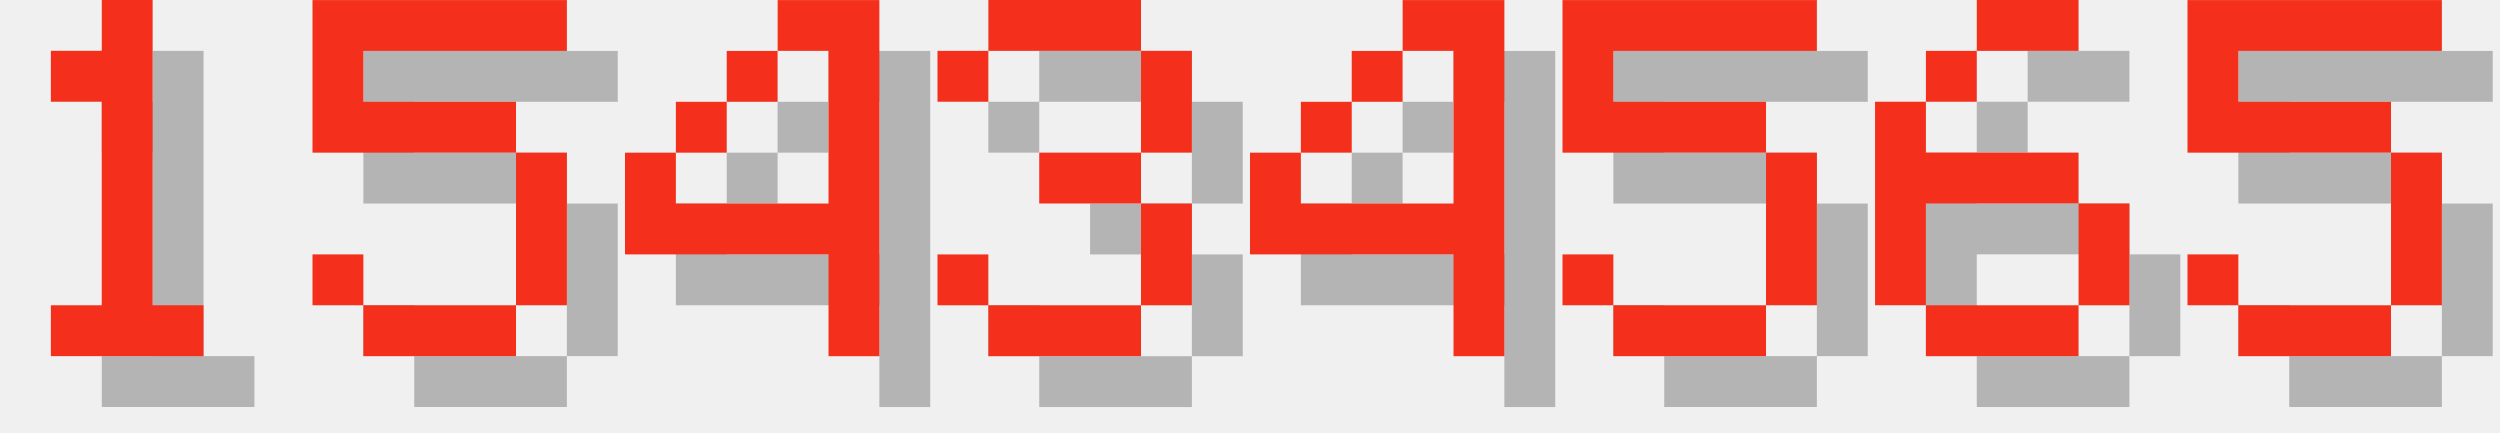
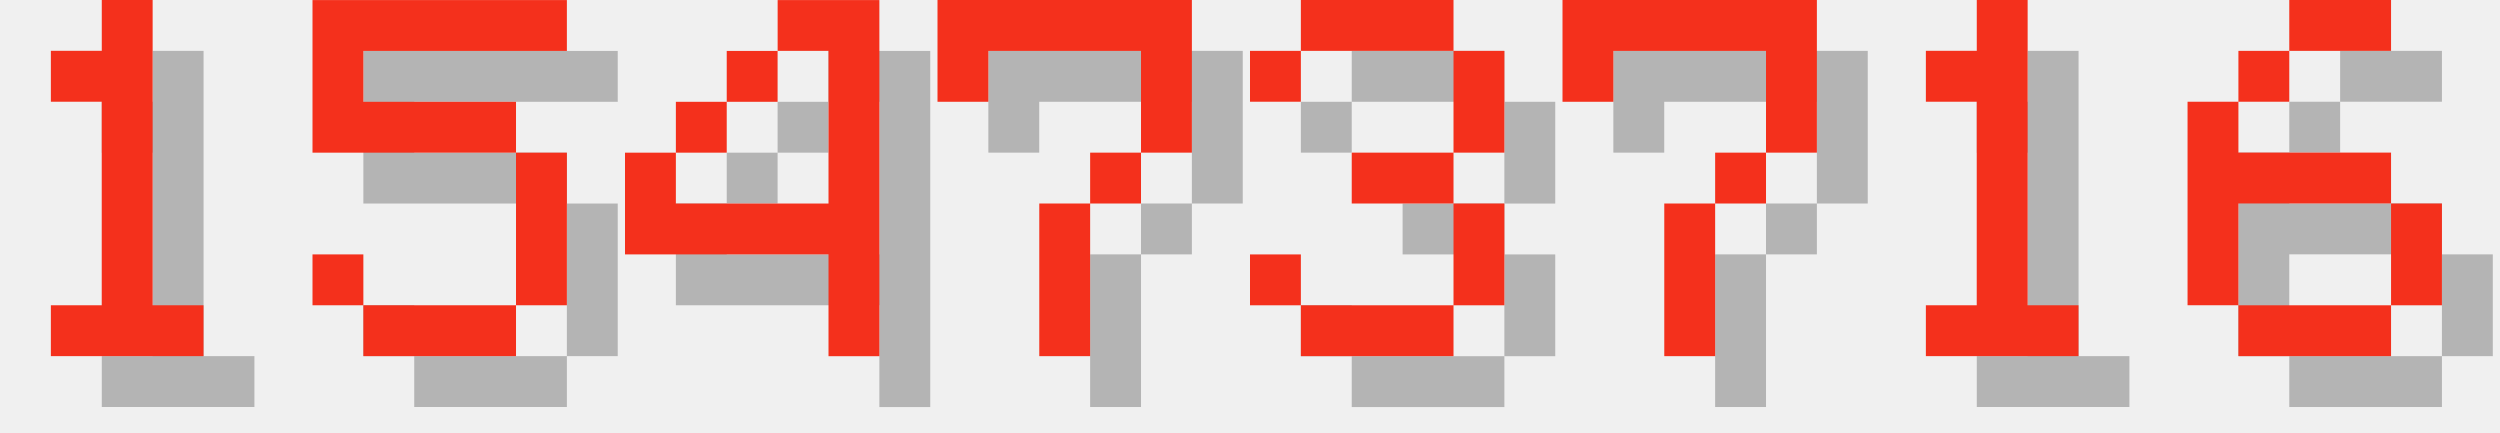
<svg xmlns="http://www.w3.org/2000/svg" version="1.1" width="208.0" height="36">
  <style>
        .text-foreground {
            fill: #F4301C;
        }
        .text-shadow {
            fill: #000000;
            fill-opacity: 0.25;
        }
    </style>
  <g class="digit" id="digit_1" transform="translate(0.0, 0), scale(4)">
    <path id="digit_1_shadow" class="text-shadow" d="m2.117 2.117v1.058h1.058v4.233h-1.058v1.058h3.175v-1.058h-1.058v-6.35h-1.058v1.058h-1.058z" fill-opacity=".5" style="paint-order:stroke fill markers" />
    <path id="digit_1_fg" class="text-foreground" d="m1.058 1.058v1.058h1.058v4.233h-1.058v1.058h3.175v-1.058h-1.058v-6.35h-1.058v1.058h-1.058z" fill="#fff" style="paint-order:stroke fill markers" />
  </g>
  <g class="digit" id="digit_5" transform="translate(26.0, 0), scale(4)">
    <path id="digit_5_shadow" class="text-shadow" d="m1.058 1.058v3.175h4.233v3.175h-3.175v-1.058h-1.058v1.058h1.058v1.058h3.175v-1.058h1.058v-3.175h-1.058v-1.058h-3.175v-1.058h4.233v-1.058h-5.292z" fill-opacity=".5" style="paint-order:stroke fill markers" />
    <path id="digit_5_fg" class="text-foreground" d="m0 0v3.175h4.233v3.175h-3.175v-1.058h-1.058v1.058h1.058v1.058h3.175v-1.058h1.058v-3.175h-1.058v-1.058h-3.175v-1.058h4.233v-1.058h-5.292z" fill="#fff" style="paint-order:stroke fill markers" />
  </g>
  <g class="digit" id="digit_4" transform="translate(52.0, 0), scale(4)">
    <path id="digit_4_shadow" class="text-shadow" d="m4.233 1.058v1.058h1.058v3.175h-3.175v-1.058h-1.058v2.117h4.233v2.117h1.058v-7.408h-2.117zm-2.117 3.175h1.058v-1.058h-1.058v1.058zm1.058-1.058h1.058v-1.058h-1.058v1.058z" fill-opacity=".5" style="paint-order:stroke fill markers" />
    <path id="digit_4_fg" class="text-foreground" d="m3.175 0v1.058h1.058v3.175h-3.175v-1.058h-1.058v2.117h4.233v2.117h1.058v-7.408h-2.117zm-2.117 3.175h1.058v-1.058h-1.058v1.058zm1.058-1.058h1.058v-1.058h-1.058v1.058z" fill="#fff" style="paint-order:stroke fill markers" />
  </g>
-   <g class="digit" id="digit_3" transform="translate(78.0, 0), scale(4)">
+   <g class="digit" id="digit_7" transform="translate(78.0, 0), scale(4)">
+     <path id="digit_7_shadow" class="text-shadow" d="m1.058 1.058 2e-6 2.117h1.058v-1.058h3.175v1.058l2e-7 1.058h-1.058v1.058h-1.058l4e-7 3.175 1.058 1e-7v-3.175h1.058v-1.058h1.058l5e-7 -1.058v-2.117z" fill-opacity=".5" style="paint-order:stroke fill markers" />
+     <path id="digit_7_fg" class="text-foreground" d="m0 0 2e-6 2.117h1.058v-1.058h3.175v1.058l2e-7 1.058h-1.058v1.058h-1.058l4e-7 3.175 1.058 1e-7v-3.175h1.058v-1.058h1.058l5e-7 -1.058v-2.117z" fill="#fff" style="paint-order:stroke fill markers" />
+   </g>
+   <g class="digit" id="digit_3" transform="translate(104.0, 0), scale(4)">
    <path id="digit_3_shadow" class="text-shadow" d="m1.058 2.117v1.058h1.058v-1.058h3.175v2.117h-2.117v1.058h2.117v2.117h-3.175v-1.058h-1.058v1.058h1.058v1.058h3.175v-1.058h1.058v-2.117h-1.058v-1.058h1.058v-2.117h-1.058v-1.058h-3.175v1.058h-1.058z" fill-opacity=".5" style="paint-order:stroke fill markers" />
    <path id="digit_3_fg" class="text-foreground" d="m0 1.058v1.058h1.058v-1.058h3.175v2.117h-2.117v1.058h2.117v2.117h-3.175v-1.058h-1.058v1.058h1.058v1.058h3.175v-1.058h1.058v-2.117h-1.058v-1.058h1.058v-2.117h-1.058v-1.058h-3.175v1.058h-1.058z" fill="#fff" style="paint-order:stroke fill markers" />
  </g>
-   <g class="digit" id="digit_4" transform="translate(104.0, 0), scale(4)">
-     <path id="digit_4_shadow" class="text-shadow" d="m4.233 1.058v1.058h1.058v3.175h-3.175v-1.058h-1.058v2.117h4.233v2.117h1.058v-7.408h-2.117zm-2.117 3.175h1.058v-1.058h-1.058v1.058zm1.058-1.058h1.058v-1.058h-1.058v1.058z" fill-opacity=".5" style="paint-order:stroke fill markers" />
-     <path id="digit_4_fg" class="text-foreground" d="m3.175 0v1.058h1.058v3.175h-3.175v-1.058h-1.058v2.117h4.233v2.117h1.058v-7.408h-2.117zm-2.117 3.175h1.058v-1.058h-1.058v1.058zm1.058-1.058h1.058v-1.058h-1.058v1.058z" fill="#fff" style="paint-order:stroke fill markers" />
+   <g class="digit" id="digit_7" transform="translate(130.0, 0), scale(4)">
+     <path id="digit_7_shadow" class="text-shadow" d="m1.058 1.058 2e-6 2.117h1.058v-1.058h3.175v1.058l2e-7 1.058h-1.058v1.058h-1.058l4e-7 3.175 1.058 1e-7v-3.175h1.058v-1.058h1.058l5e-7 -1.058v-2.117z" fill-opacity=".5" style="paint-order:stroke fill markers" />
+     <path id="digit_7_fg" class="text-foreground" d="m0 0 2e-6 2.117h1.058v-1.058h3.175v1.058l2e-7 1.058h-1.058v1.058h-1.058l4e-7 3.175 1.058 1e-7v-3.175h1.058v-1.058h1.058l5e-7 -1.058v-2.117z" fill="#fff" style="paint-order:stroke fill markers" />
  </g>
-   <g class="digit" id="digit_5" transform="translate(130.0, 0), scale(4)">
-     <path id="digit_5_shadow" class="text-shadow" d="m1.058 1.058v3.175h4.233v3.175h-3.175v-1.058h-1.058v1.058h1.058v1.058h3.175v-1.058h1.058v-3.175h-1.058v-1.058h-3.175v-1.058h4.233v-1.058h-5.292z" fill-opacity=".5" style="paint-order:stroke fill markers" />
-     <path id="digit_5_fg" class="text-foreground" d="m0 0v3.175h4.233v3.175h-3.175v-1.058h-1.058v1.058h1.058v1.058h3.175v-1.058h1.058v-3.175h-1.058v-1.058h-3.175v-1.058h4.233v-1.058h-5.292z" fill="#fff" style="paint-order:stroke fill markers" />
+   <g class="digit" id="digit_1" transform="translate(156.0, 0), scale(4)">
+     <path id="digit_1_shadow" class="text-shadow" d="m2.117 2.117v1.058h1.058v4.233h-1.058v1.058h3.175v-1.058h-1.058v-6.35h-1.058v1.058h-1.058z" fill-opacity=".5" style="paint-order:stroke fill markers" />
+     <path id="digit_1_fg" class="text-foreground" d="m1.058 1.058v1.058h1.058v4.233h-1.058v1.058h3.175v-1.058h-1.058v-6.35h-1.058v1.058h-1.058z" fill="#fff" style="paint-order:stroke fill markers" />
  </g>
-   <g class="digit" id="digit_6" transform="translate(156.0, 0), scale(4)">
+   <g class="digit" id="digit_6" transform="translate(182.0, 0), scale(4)">
    <path id="digit_6_shadow" class="text-shadow" d="m3.175 1.058v1.058h2.117v-1.058h-2.117zm0 1.058h-1.058v1.058h1.058v-1.058zm-1.058 1.058h-1.058v4.233h1.058v-2.117h3.175v-1.058h-3.175v-1.058zm3.175 2.117v2.117h1.058v-2.117h-1.058zm0 2.117h-3.175v1.058h3.175v-1.058z" fill-opacity=".5" style="paint-order:stroke fill markers" />
    <path id="digit_6_fg" class="text-foreground" d="m2.117 0v1.058h2.117v-1.058h-2.117zm0 1.058h-1.058v1.058h1.058v-1.058zm-1.058 1.058h-1.058v4.233h1.058v-2.117h3.175v-1.058h-3.175v-1.058zm3.175 2.117v2.117h1.058v-2.117h-1.058zm0 2.117h-3.175v1.058h3.175v-1.058z" fill="#fff" style="paint-order:stroke fill markers" />
  </g>
-   <g class="digit" id="digit_5" transform="translate(182.0, 0), scale(4)">
-     <path id="digit_5_shadow" class="text-shadow" d="m1.058 1.058v3.175h4.233v3.175h-3.175v-1.058h-1.058v1.058h1.058v1.058h3.175v-1.058h1.058v-3.175h-1.058v-1.058h-3.175v-1.058h4.233v-1.058h-5.292z" fill-opacity=".5" style="paint-order:stroke fill markers" />
-     <path id="digit_5_fg" class="text-foreground" d="m0 0v3.175h4.233v3.175h-3.175v-1.058h-1.058v1.058h1.058v1.058h3.175v-1.058h1.058v-3.175h-1.058v-1.058h-3.175v-1.058h4.233v-1.058h-5.292z" fill="#fff" style="paint-order:stroke fill markers" />
-   </g>
</svg>
